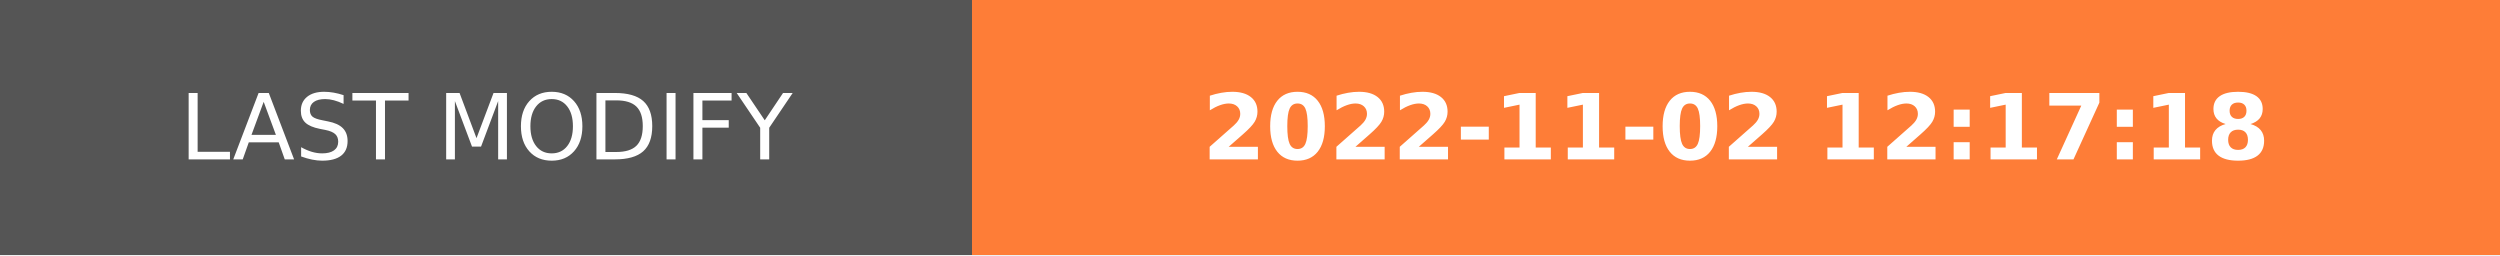
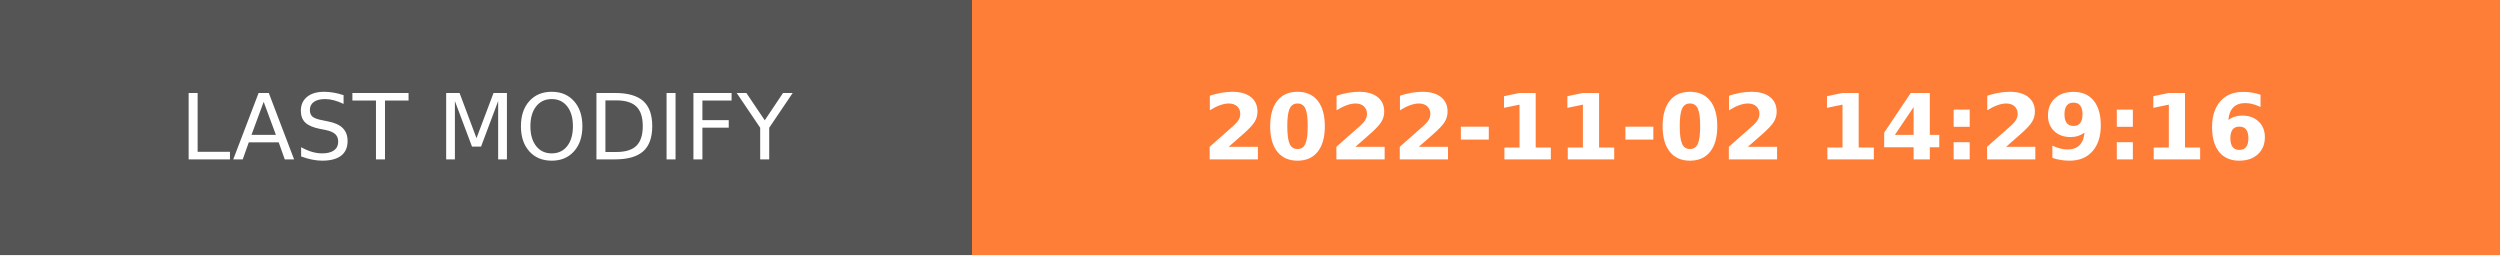
- <svg xmlns="http://www.w3.org/2000/svg" width="274.5" height="28" role="img" aria-label="LAST MODIFY: 2022-11-02 12:17:18">
+ <svg xmlns="http://www.w3.org/2000/svg" width="274.5" height="28" role="img" aria-label="LAST MODIFY: 2022-11-02 14:29:16">
  <g shape-rendering="crispEdges">
    <rect width="106.75" height="28" fill="#555" />
    <rect x="106.75" width="167.75" height="28" fill="#fe7d37" />
  </g>
  <g fill="#fff" text-anchor="middle" font-family="Verdana,Geneva,DejaVu Sans,sans-serif" text-rendering="geometricPrecision" font-size="100">
    <text transform="scale(.1)" x="533.75" y="175" textLength="827.5" fill="#fff">LAST MODIFY</text>
-     <text transform="scale(.1)" x="1906.25" y="175" textLength="1437.5" fill="#fff" font-weight="bold">2022-11-02 12:17:18</text>
+     <text transform="scale(.1)" x="1906.25" y="175" textLength="1437.5" fill="#fff" font-weight="bold">2022-11-02 14:29:16</text>
  </g>
</svg>
